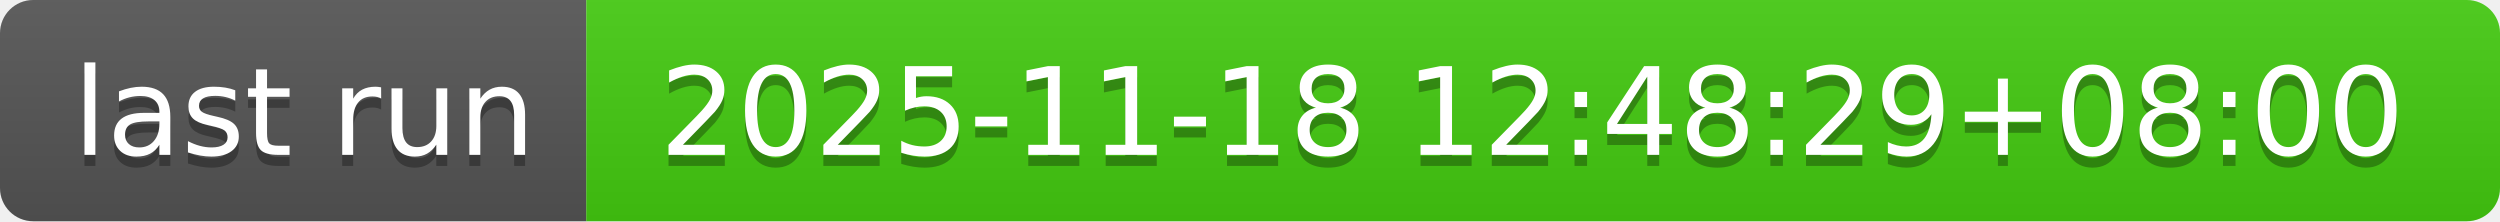
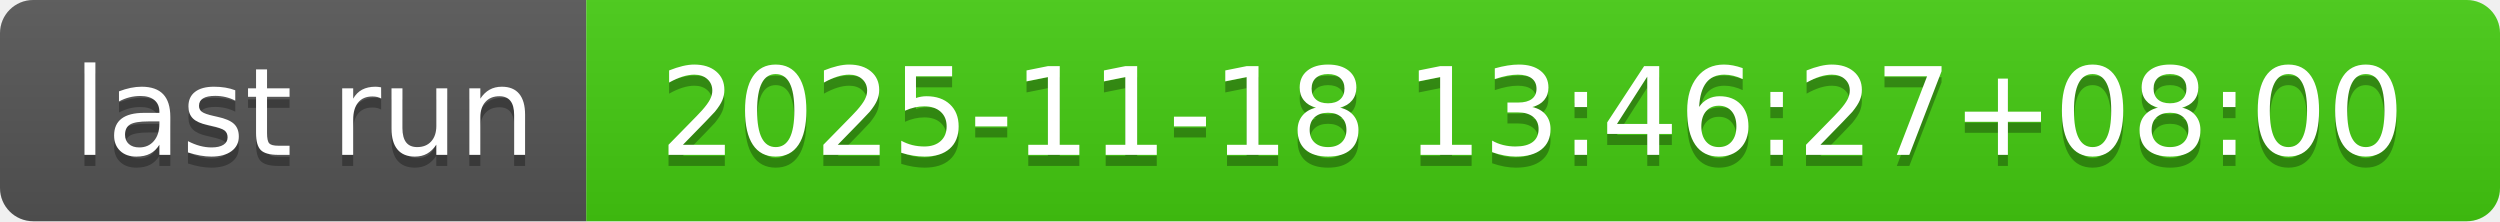
- <svg xmlns="http://www.w3.org/2000/svg" width="226" height="20" role="img" aria-label="last run: 2025-11-18 12:48:29+08:00">
+ <svg xmlns="http://www.w3.org/2000/svg" width="226" height="20" role="img" aria-label="last run: 2025-11-18 13:46:27+08:00">
  <linearGradient id="s" x2="0" y2="100%">
    <stop offset="0" stop-color="#bbb" stop-opacity=".1" />
    <stop offset="1" stop-opacity=".1" />
  </linearGradient>
  <clipPath id="r">
    <rect width="226" height="20" rx="3" fill="#fff" />
  </clipPath>
  <g clip-path="url(#r)">
    <rect width="53" height="20" fill="#555" />
    <rect x="53" width="173" height="20" fill="#4c1" />
    <rect width="226" height="20" fill="url(#s)" />
  </g>
  <g fill="#fff" text-anchor="middle" font-family="Verdana,Geneva,DejaVu Sans,sans-serif" text-rendering="geometricPrecision" font-size="110">
    <text aria-hidden="true" x="275" y="150" fill="#010101" fill-opacity=".3" transform="scale(.1)" textLength="430">last run</text>
    <text x="275" y="140" transform="scale(.1)" fill="#fff" textLength="430">last run</text>
-     <text aria-hidden="true" x="1385" y="150" fill="#010101" fill-opacity=".3" transform="scale(.1)" textLength="1630">2025-11-18 12:48:29+08:00</text>
-     <text x="1385" y="140" transform="scale(.1)" fill="#fff" textLength="1630">2025-11-18 12:48:29+08:00</text>
+     <text aria-hidden="true" x="1385" y="150" fill="#010101" fill-opacity=".3" transform="scale(.1)" textLength="1630">2025-11-18 13:46:27+08:00</text>
+     <text x="1385" y="140" transform="scale(.1)" fill="#fff" textLength="1630">2025-11-18 13:46:27+08:00</text>
  </g>
</svg>
